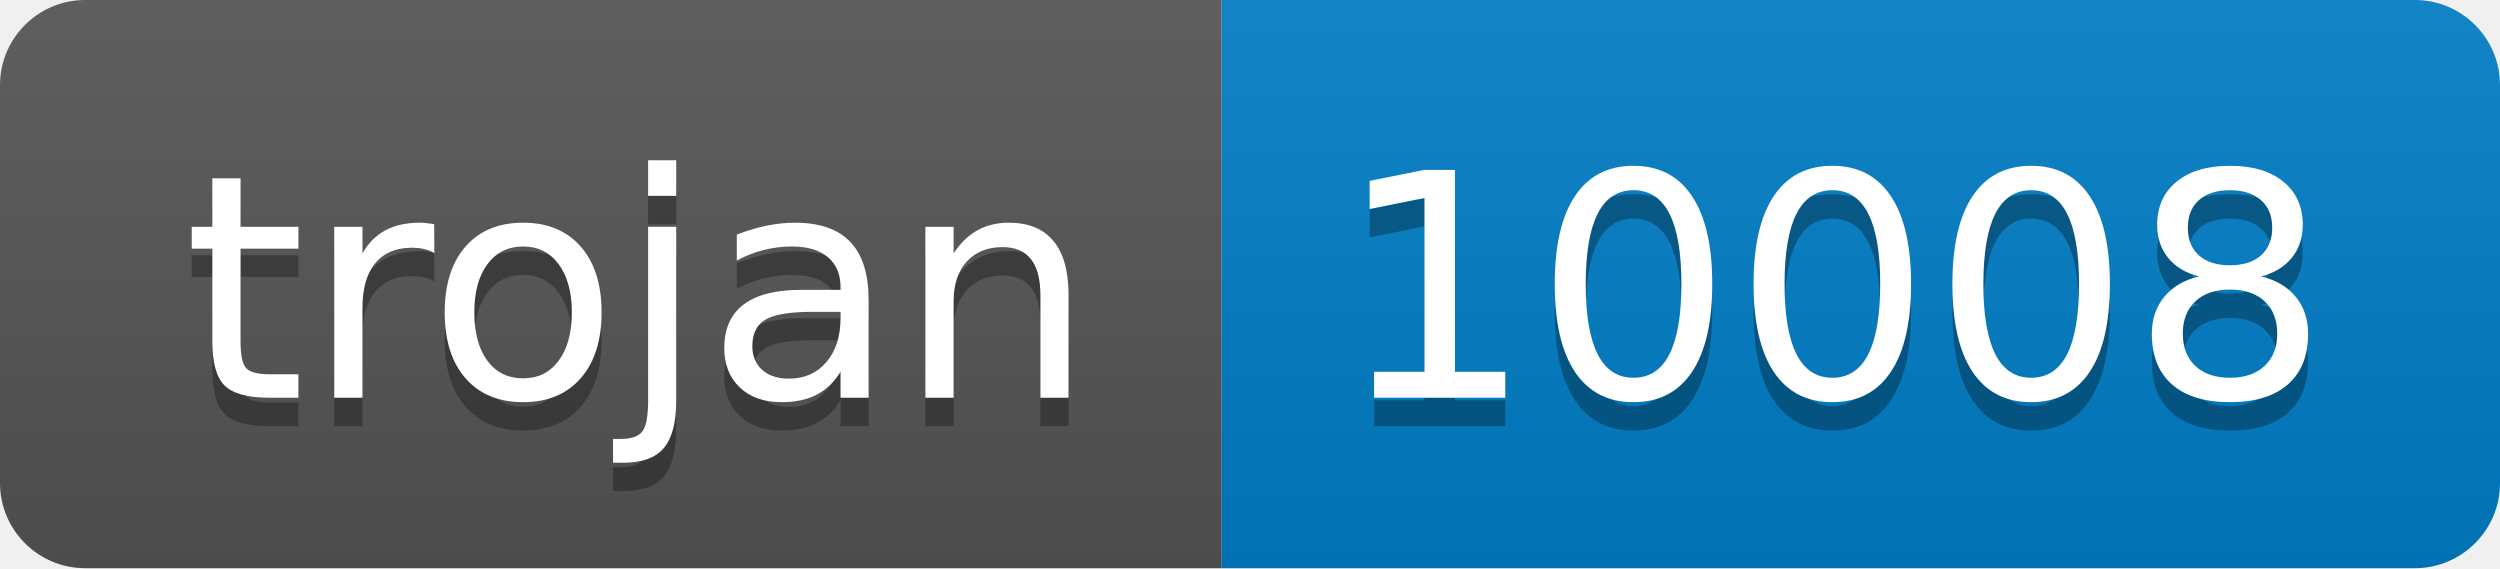
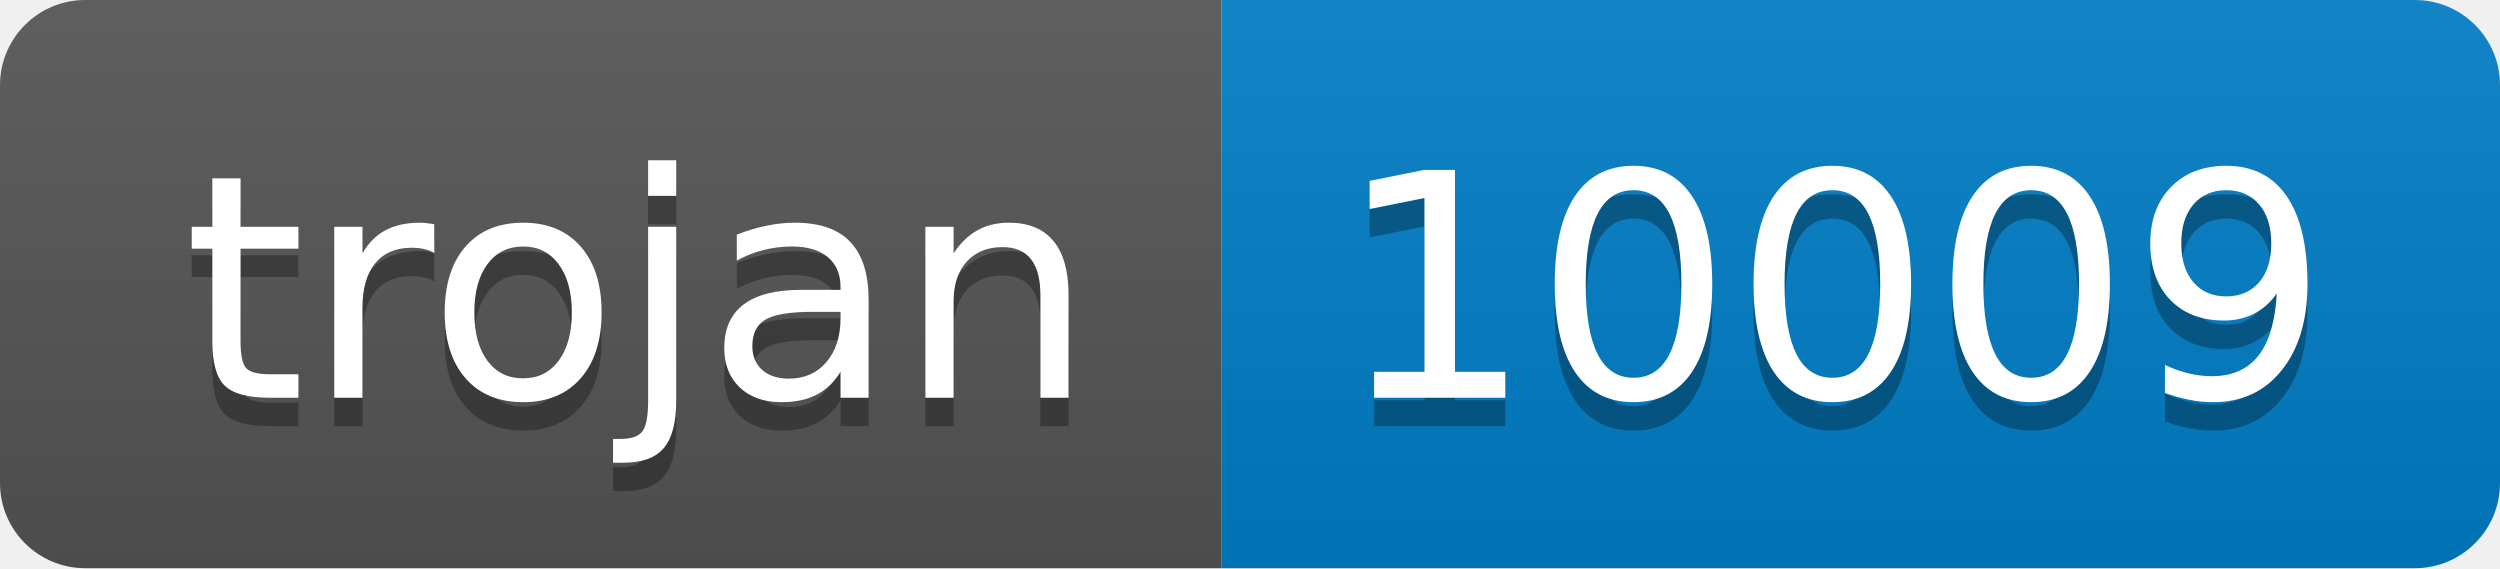
- <svg xmlns="http://www.w3.org/2000/svg" width="88" height="20" role="img" aria-label="trojan: 10008">
+ <svg xmlns="http://www.w3.org/2000/svg" width="88" height="20" role="img" aria-label="trojan: 10009">
  <linearGradient id="s" x2="0" y2="100%">
    <stop offset="0" stop-color="#bbb" stop-opacity=".1" />
    <stop offset="1" stop-opacity=".1" />
  </linearGradient>
  <clipPath id="r">
    <rect width="88" height="20" rx="3" fill="#fff" />
  </clipPath>
  <g clip-path="url(#r)">
    <rect width="43" height="20" fill="#555" />
    <rect x="43" width="45" height="20" fill="#007ec6" />
    <rect width="88" height="20" fill="url(#s)" />
  </g>
  <g fill="#fff" text-anchor="middle" font-family="Verdana,Geneva,DejaVu Sans,sans-serif" text-rendering="geometricPrecision" font-size="110">
    <text aria-hidden="true" x="225" y="150" fill="#010101" fill-opacity=".3" transform="scale(.1)" textLength="330">trojan</text>
    <text x="225" y="140" transform="scale(.1)" fill="#fff" textLength="330">trojan</text>
-     <text aria-hidden="true" x="645" y="150" fill="#010101" fill-opacity=".3" transform="scale(.1)" textLength="350">10008</text>
-     <text x="645" y="140" transform="scale(.1)" fill="#fff" textLength="350">10008</text>
+     <text aria-hidden="true" x="645" y="150" fill="#010101" fill-opacity=".3" transform="scale(.1)" textLength="350">10009</text>
+     <text x="645" y="140" transform="scale(.1)" fill="#fff" textLength="350">10009</text>
  </g>
</svg>
